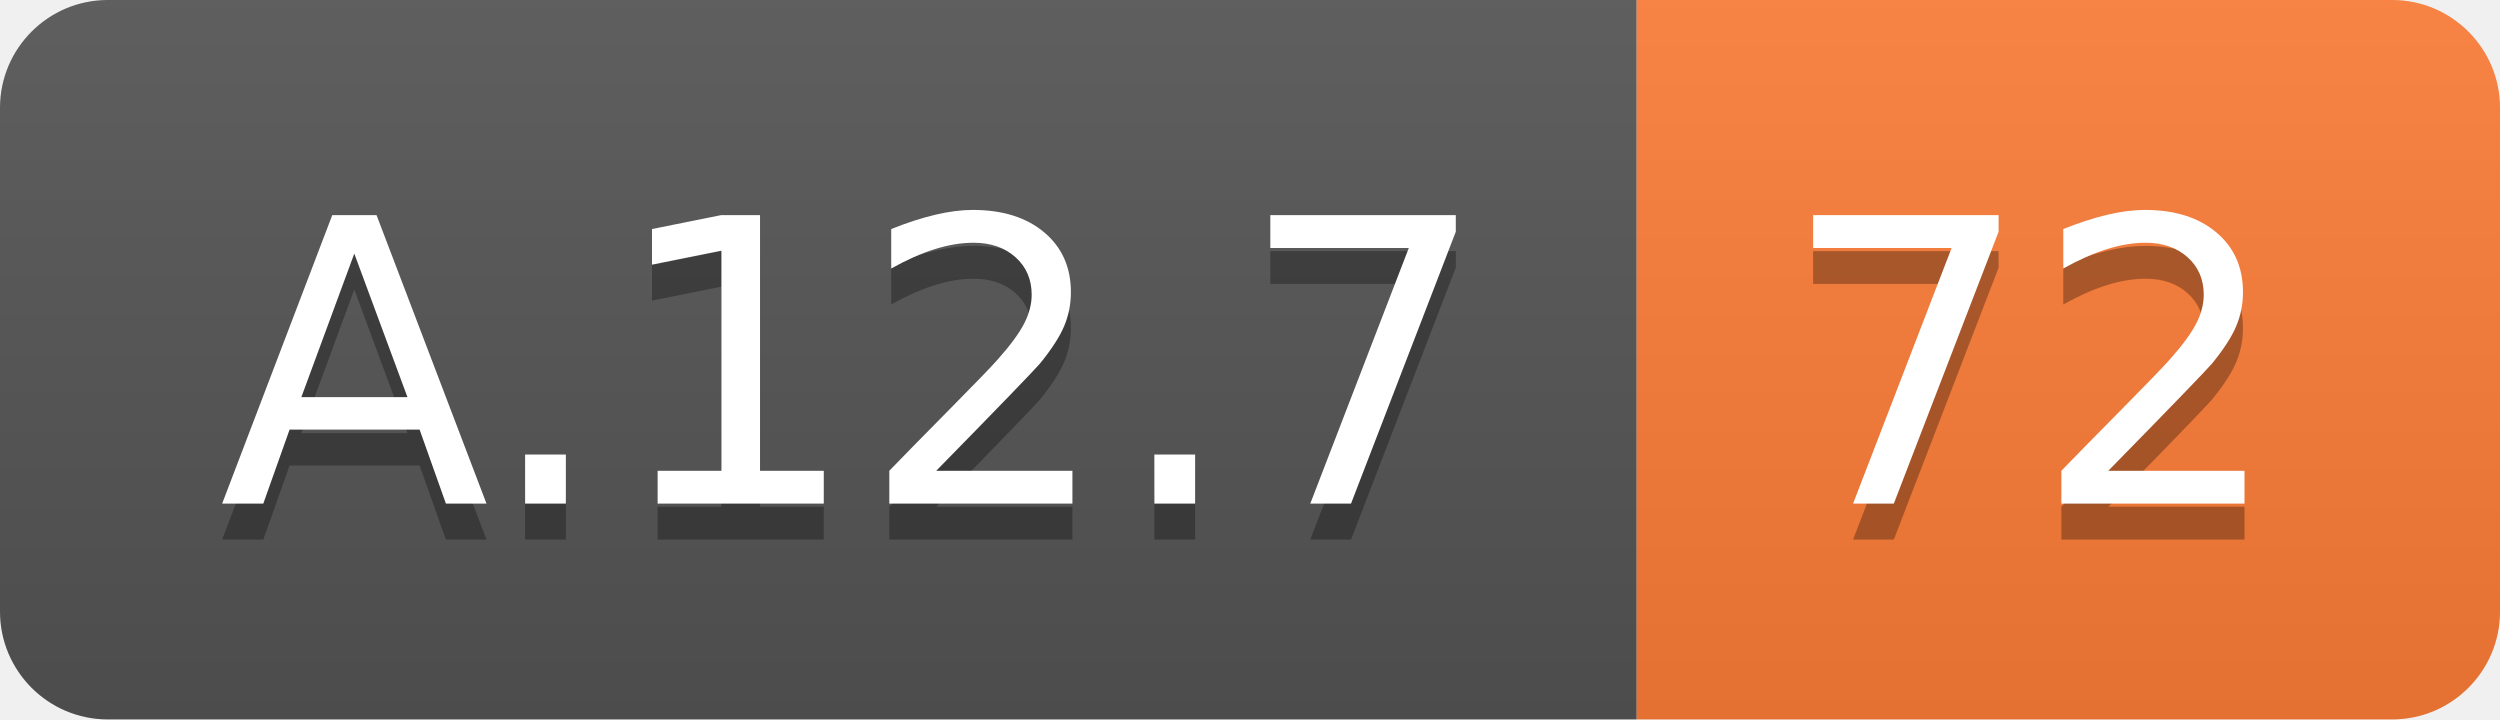
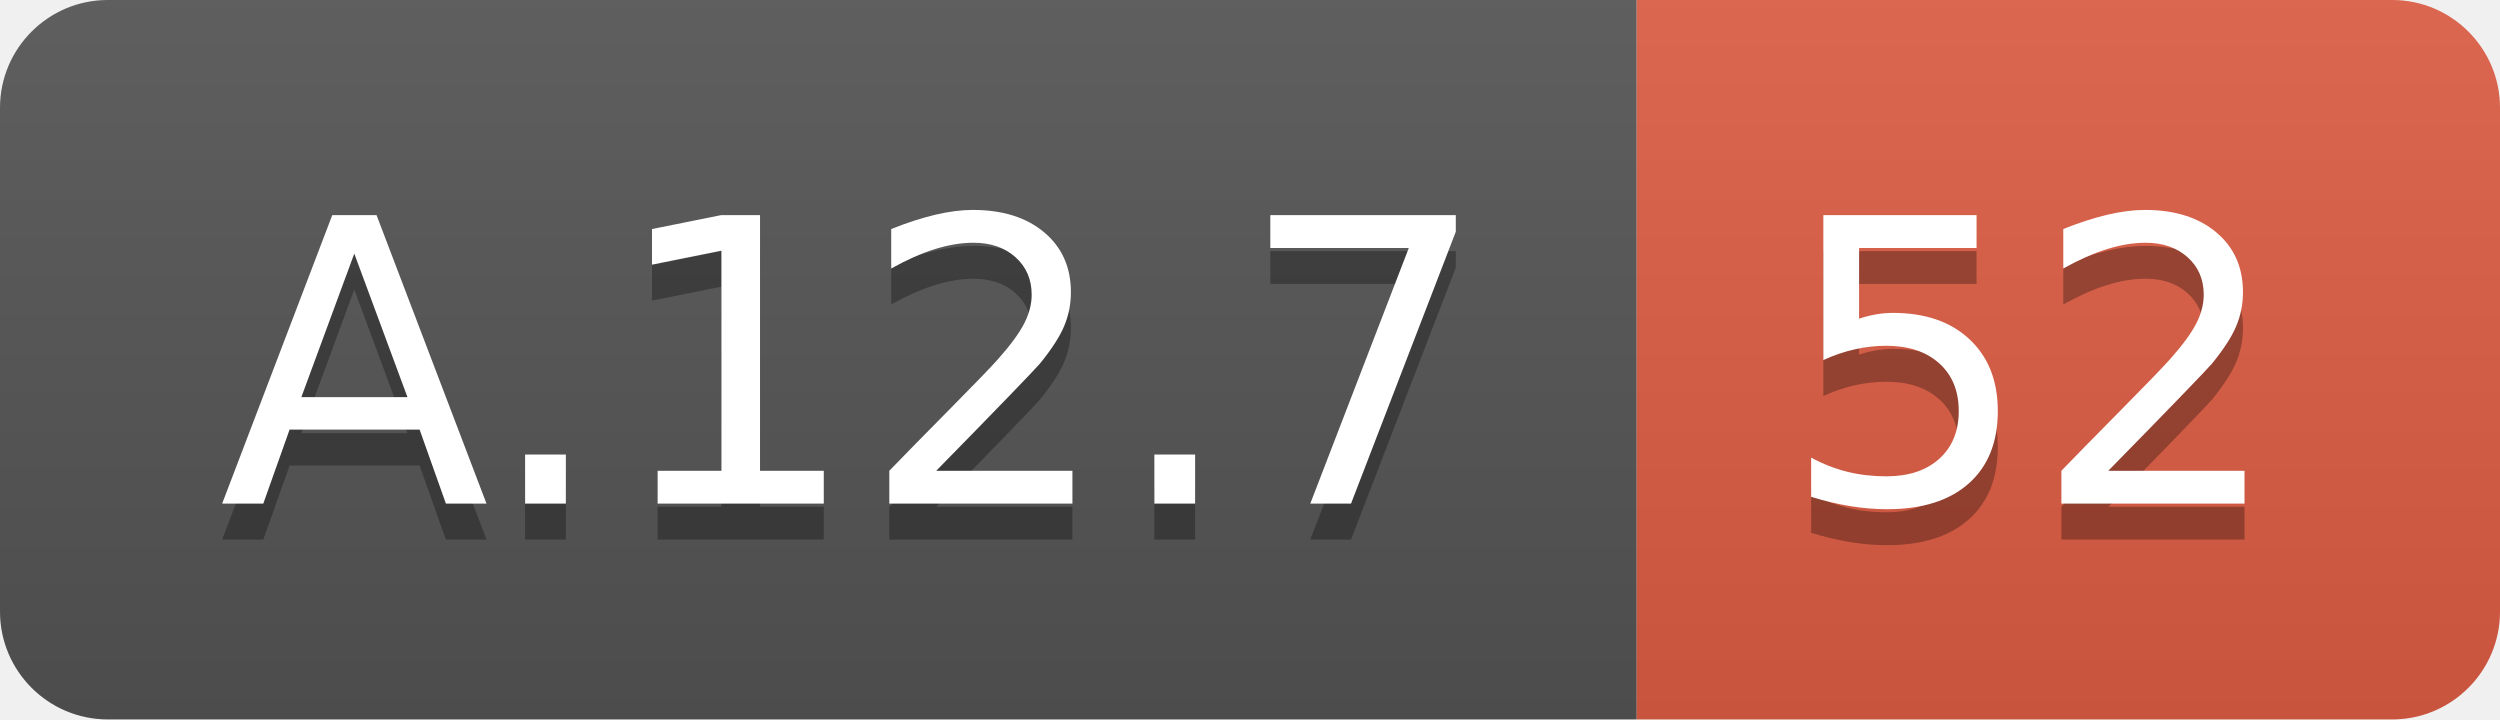
<svg xmlns="http://www.w3.org/2000/svg" width="69.5" height="20">
  <linearGradient id="smooth" x2="0" y2="100%">
    <stop offset="0" stop-color="#bbb" stop-opacity=".1" />
    <stop offset="1" stop-opacity=".1" />
  </linearGradient>
  <clipPath id="round">
    <rect width="69.5" height="20" rx="3" fill="#fff" />
  </clipPath>
  <g clip-path="url(#round)">
    <rect width="45.5" height="20" fill="#555" />
-     <rect x="45.5" width="24.0" height="20" fill="#fe7d37" />
+     <rect x="45.5" width="24.0" height="20" fill="#e05d44" />
    <rect width="69.5" height="20" fill="url(#smooth)" />
  </g>
  <g fill="#fff" text-anchor="middle" font-family="DejaVu Sans,Verdana,Geneva,sans-serif" font-size="110">
    <text x="237.5" y="150" fill="#010101" fill-opacity=".3" transform="scale(0.1)" textLength="355.0" lengthAdjust="spacing">A.12.7</text>
    <text x="237.5" y="140" transform="scale(0.1)" textLength="355.0" lengthAdjust="spacing">A.12.7</text>
-     <text x="565.0" y="150" fill="#010101" fill-opacity=".3" transform="scale(0.1)" textLength="140.0" lengthAdjust="spacing">72</text>
-     <text x="565.0" y="140" transform="scale(0.1)" textLength="140.0" lengthAdjust="spacing">72</text>
+     <text x="565.0" y="150" fill="#010101" fill-opacity=".3" transform="scale(0.1)" textLength="140.0" lengthAdjust="spacing">52</text>
+     <text x="565.0" y="140" transform="scale(0.1)" textLength="140.0" lengthAdjust="spacing">52</text>
  </g>
</svg>
